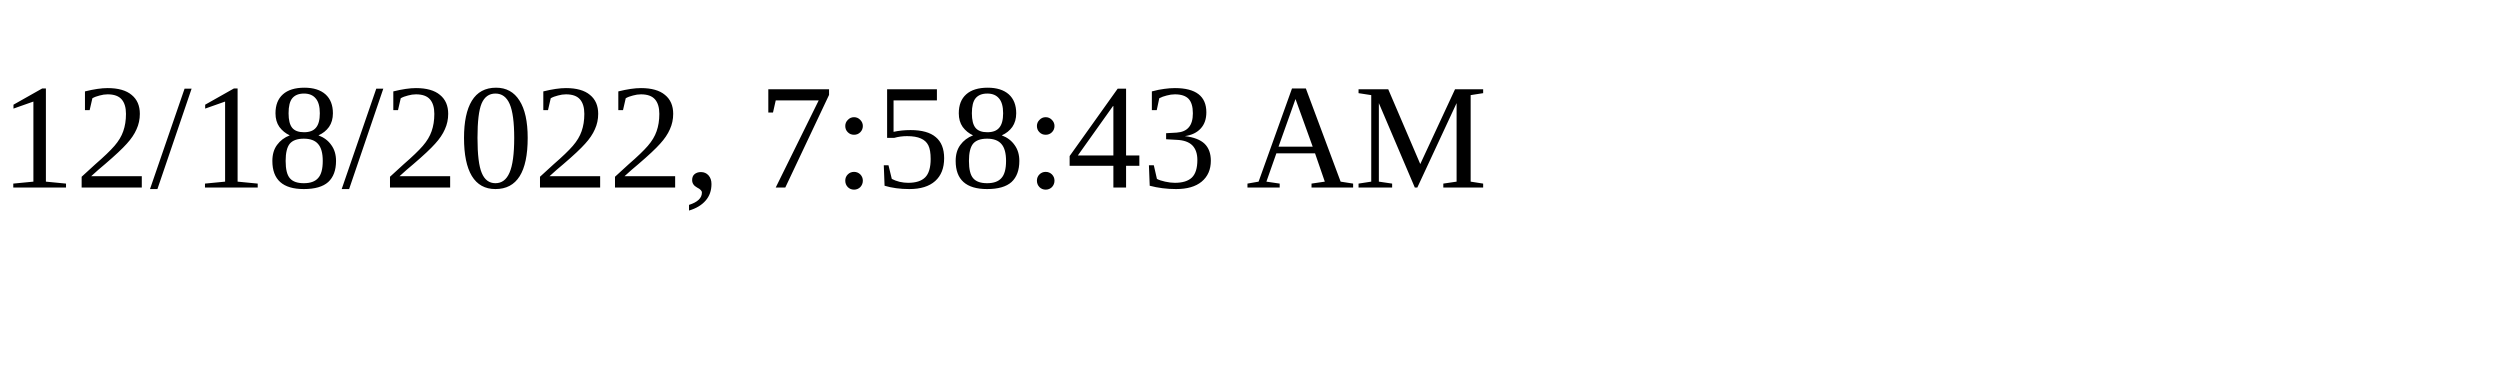
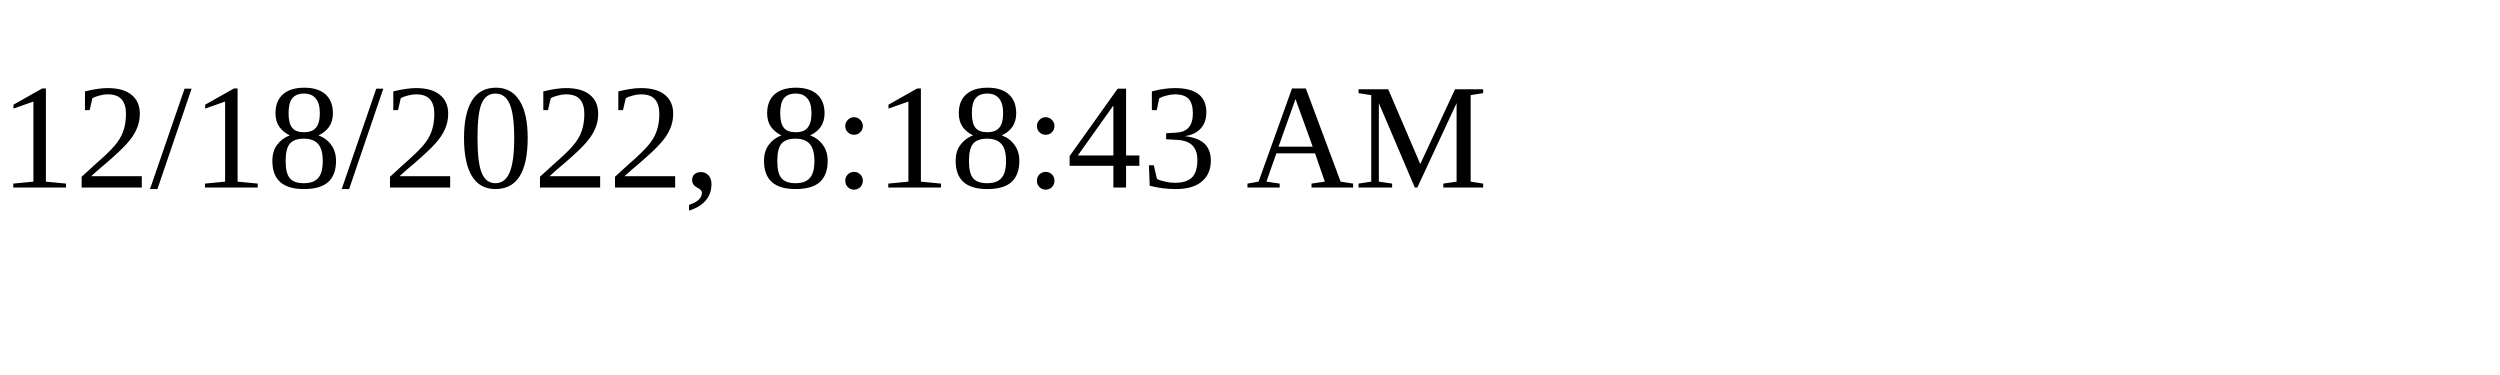
<svg xmlns="http://www.w3.org/2000/svg" height="30" width="200">
-   <text x="0" y="15">12/18/2022, 7:58:43 AM</text>
+   <text x="0" y="15">12/18/2022, 8:18:43 AM</text>
</svg>
